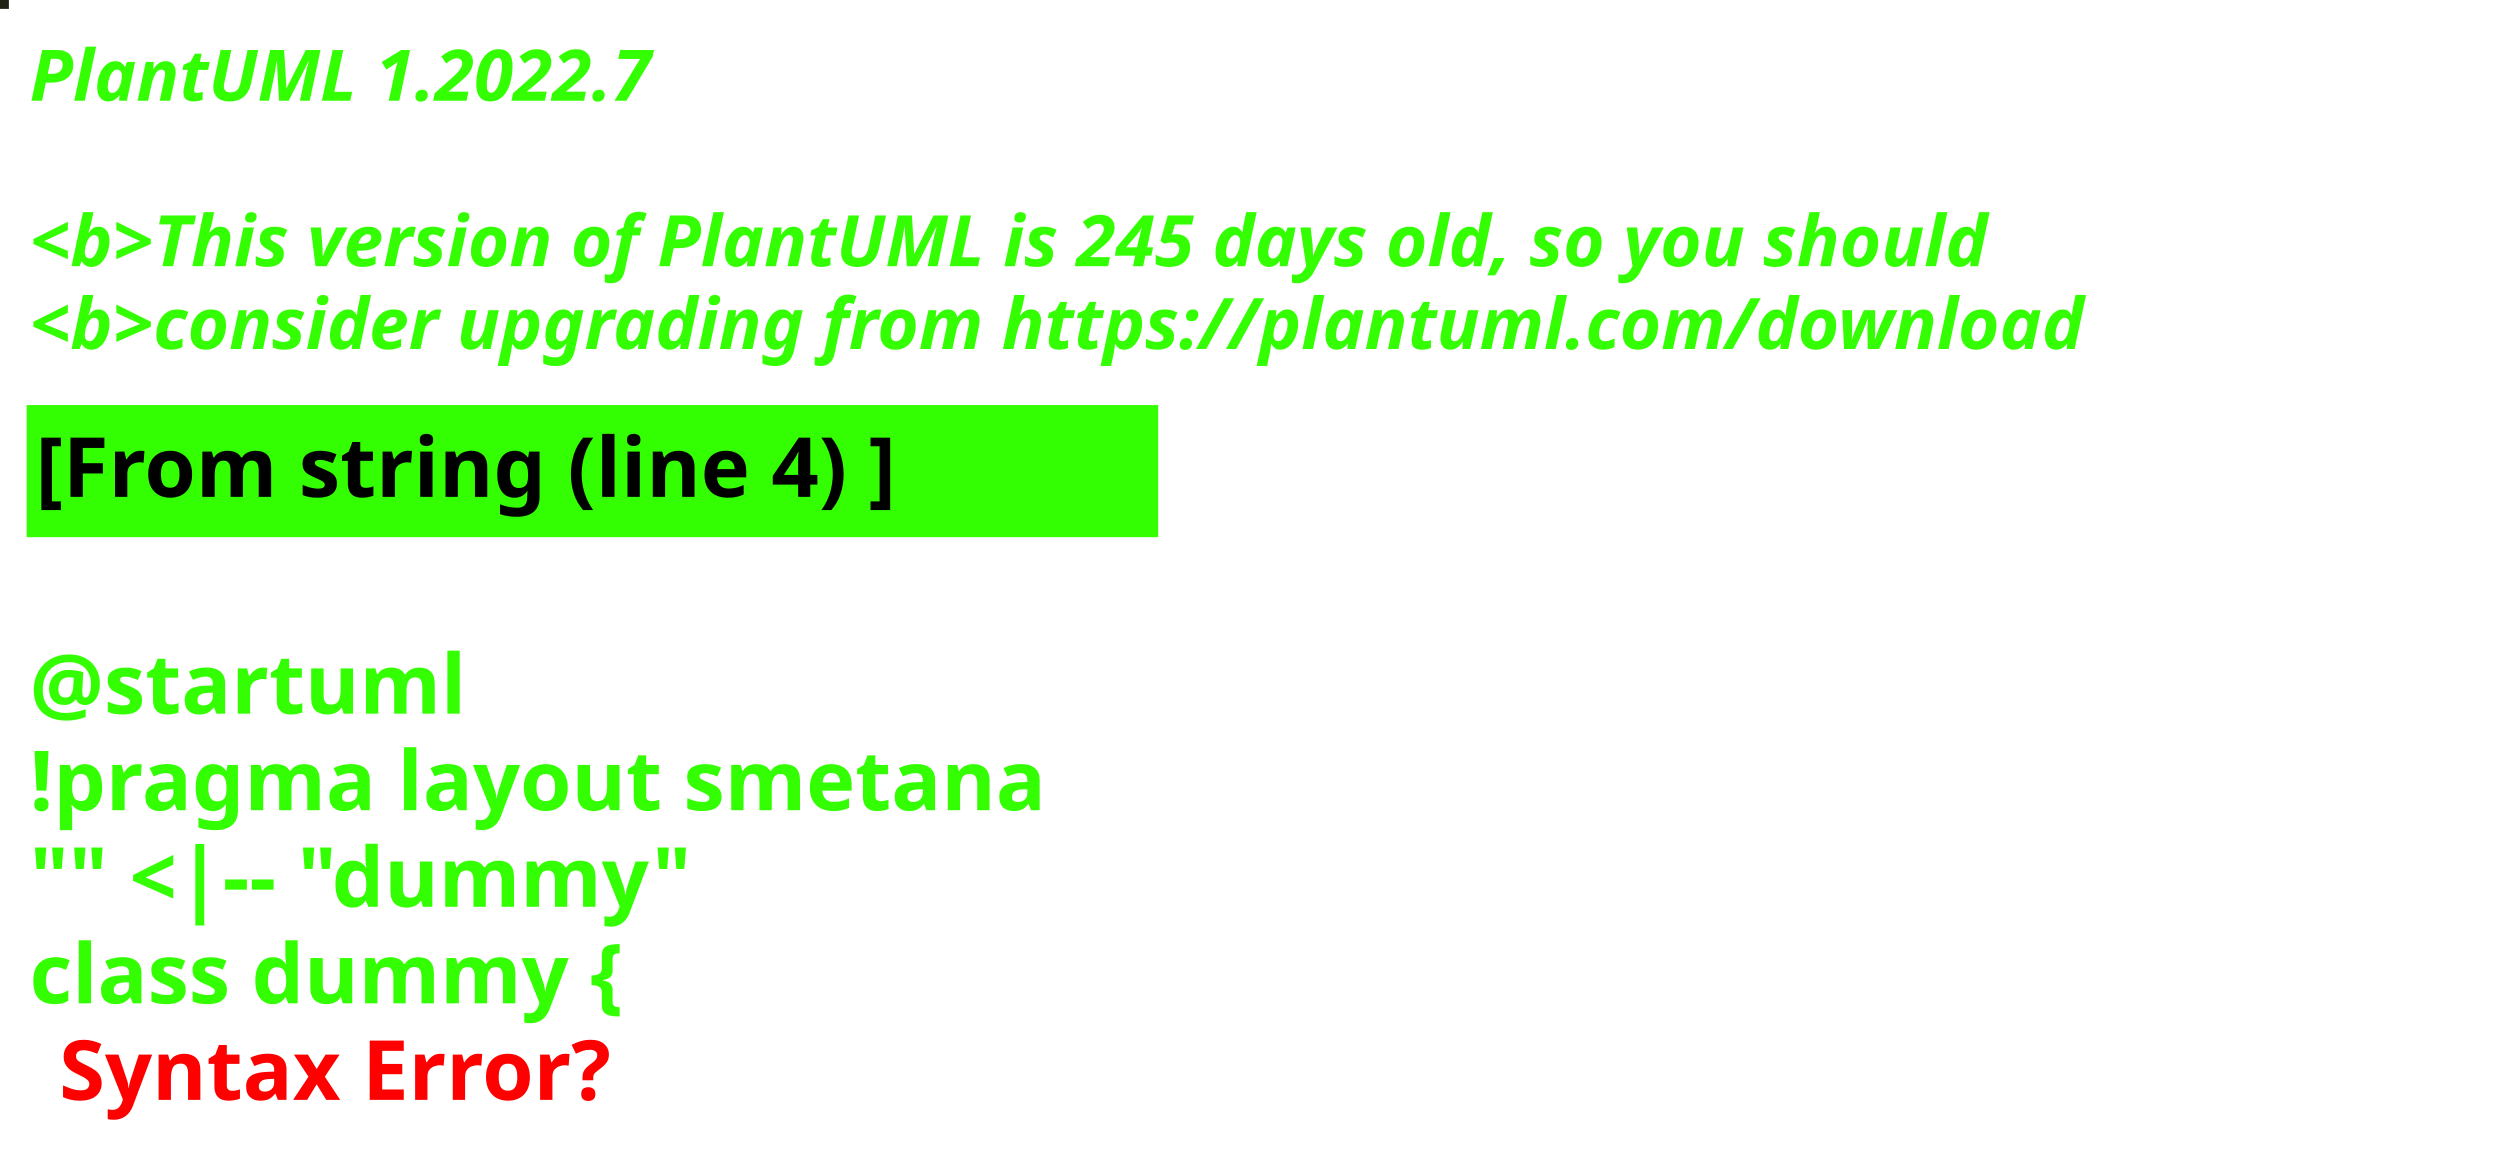
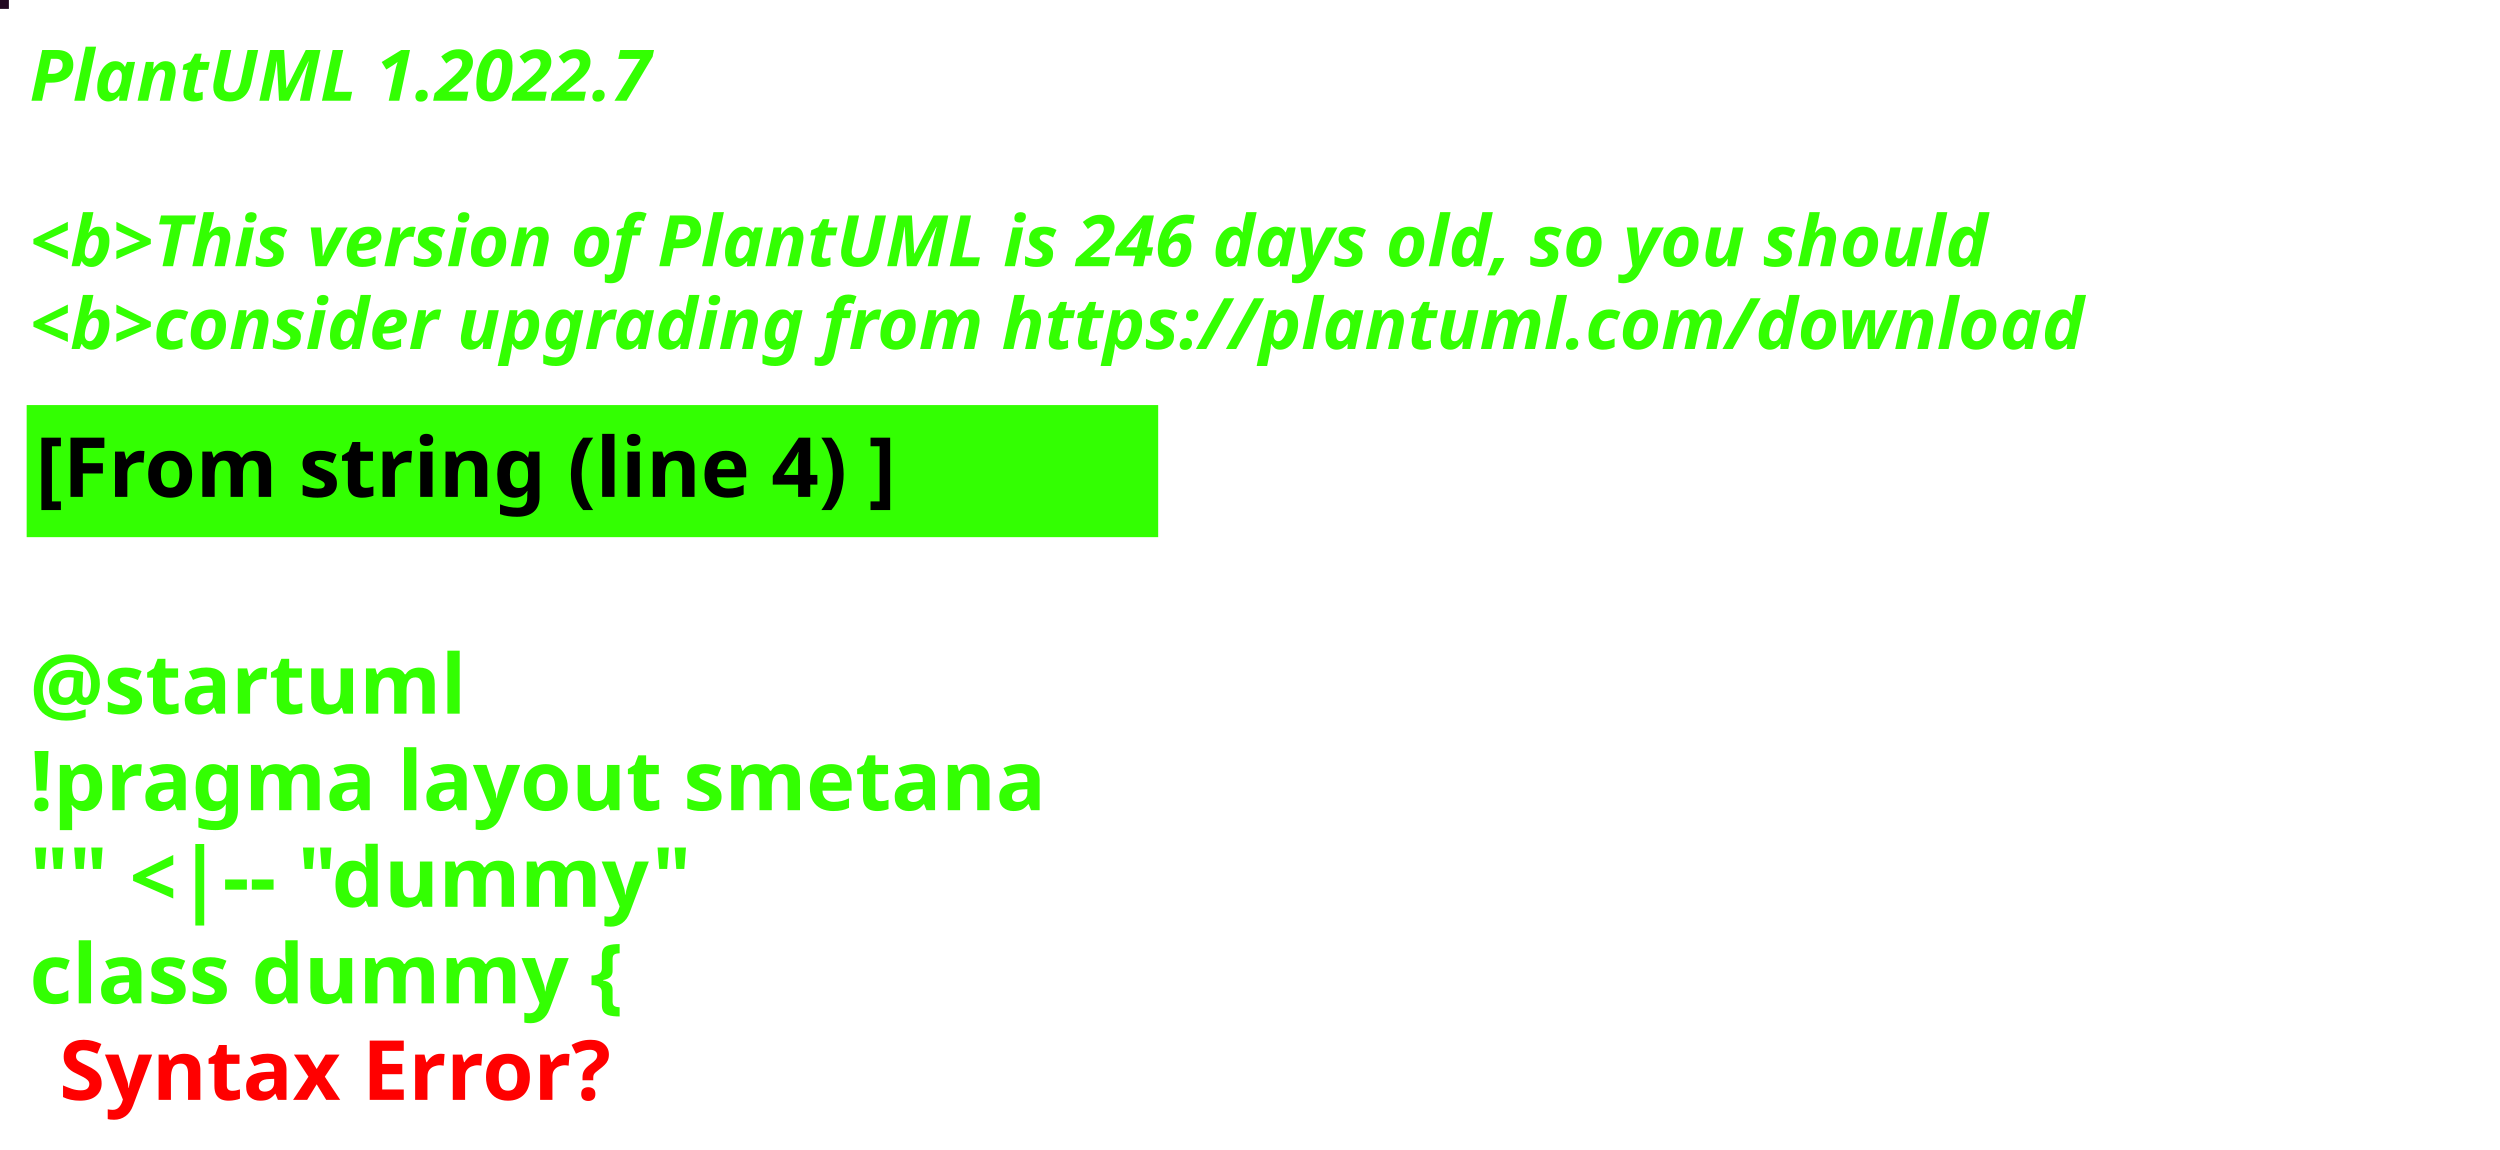
<svg xmlns="http://www.w3.org/2000/svg" contentStyleType="text/css" height="194px" preserveAspectRatio="none" style="width:422px;height:194px;background:#000000;" version="1.1" viewBox="0 0 422 194" width="422px" zoomAndPan="magnify">
  <defs />
  <g>
-     <rect fill="#202215" height="1" style="stroke:#202215;stroke-width:1.0;" width="1" x="0" y="0" />
+     <rect fill="#210720" height="1" style="stroke:#210720;stroke-width:1.0;" width="1" x="0" y="0" />
    <text fill="#33FF02" font-family="sans-serif" font-size="12" font-style="italic" font-weight="bold" lengthAdjust="spacing" textLength="127" x="5" y="17">PlantUML 1.2022.7</text>
    <text fill="#33FF02" font-family="sans-serif" font-size="12" font-style="italic" font-weight="bold" lengthAdjust="spacing" textLength="4" x="5" y="30.969"> </text>
-     <text fill="#33FF02" font-family="sans-serif" font-size="12" font-style="italic" font-weight="bold" lengthAdjust="spacing" textLength="399" x="5" y="44.938">&lt;b&gt;This version of PlantUML is 245 days old, so you should</text>
+     <text fill="#33FF02" font-family="sans-serif" font-size="12" font-style="italic" font-weight="bold" lengthAdjust="spacing" textLength="399" x="5" y="44.938">&lt;b&gt;This version of PlantUML is 246 days old, so you should</text>
    <text fill="#33FF02" font-family="sans-serif" font-size="12" font-style="italic" font-weight="bold" lengthAdjust="spacing" textLength="408" x="5" y="58.906">&lt;b&gt;consider upgrading from https://plantuml.com/download</text>
    <rect fill="#33FF02" height="21.297" style="stroke:#33FF02;stroke-width:1.0;" width="190" x="5" y="68.875" />
    <text fill="#000000" font-family="sans-serif" font-size="14" font-weight="bold" lengthAdjust="spacing" textLength="168" x="6" y="83.875">[From string (line 4) ]</text>
    <text fill="#33FF02" font-family="sans-serif" font-size="14" font-weight="bold" lengthAdjust="spacing" textLength="5" x="5" y="104.172"> </text>
    <text fill="#33FF02" font-family="sans-serif" font-size="14" font-weight="bold" lengthAdjust="spacing" textLength="79" x="5" y="120.469">@startuml</text>
    <text fill="#33FF02" font-family="sans-serif" font-size="14" font-weight="bold" lengthAdjust="spacing" textLength="190" x="5" y="136.766">!pragma layout smetana</text>
    <text fill="#33FF02" font-family="sans-serif" font-size="14" font-weight="bold" lengthAdjust="spacing" textLength="124" x="5" y="153.062">"" &lt;|-- "dummy"</text>
    <text fill="#33FF02" font-family="sans-serif" font-size="14" font-weight="bold" lengthAdjust="spacing" text-decoration="wavy underline" textLength="117" x="5" y="169.359">class dummy {</text>
    <text fill="#FF0000" font-family="sans-serif" font-size="14" font-weight="bold" lengthAdjust="spacing" textLength="106" x="10" y="185.656">Syntax Error?</text>
  </g>
</svg>
